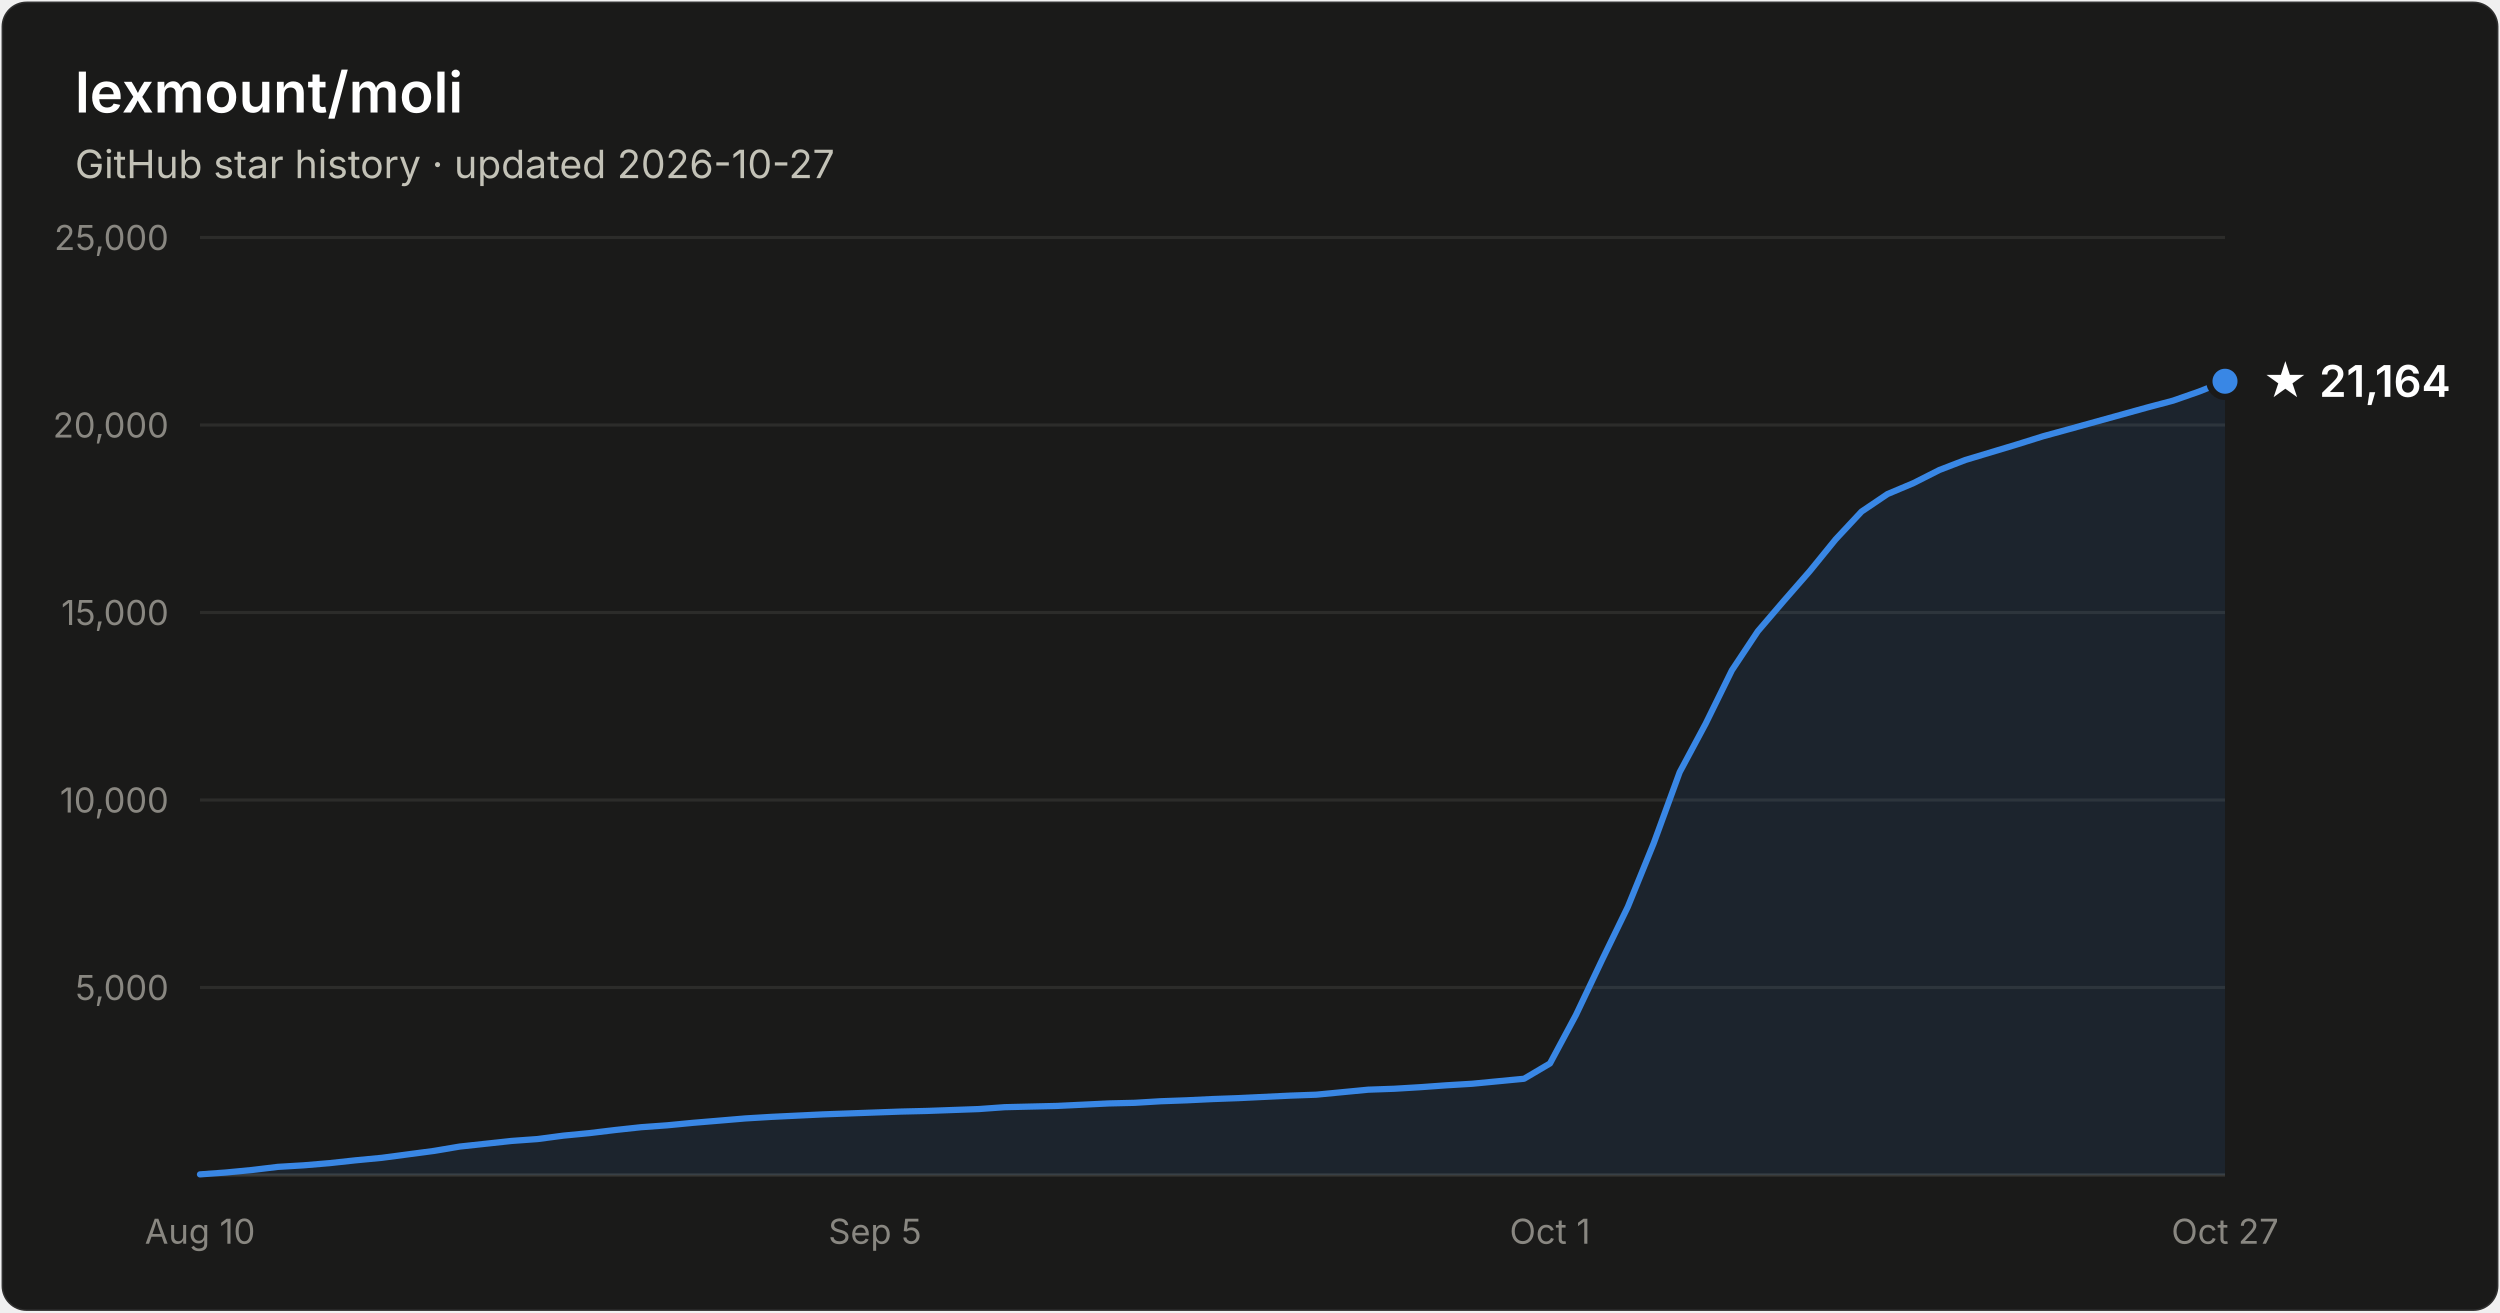
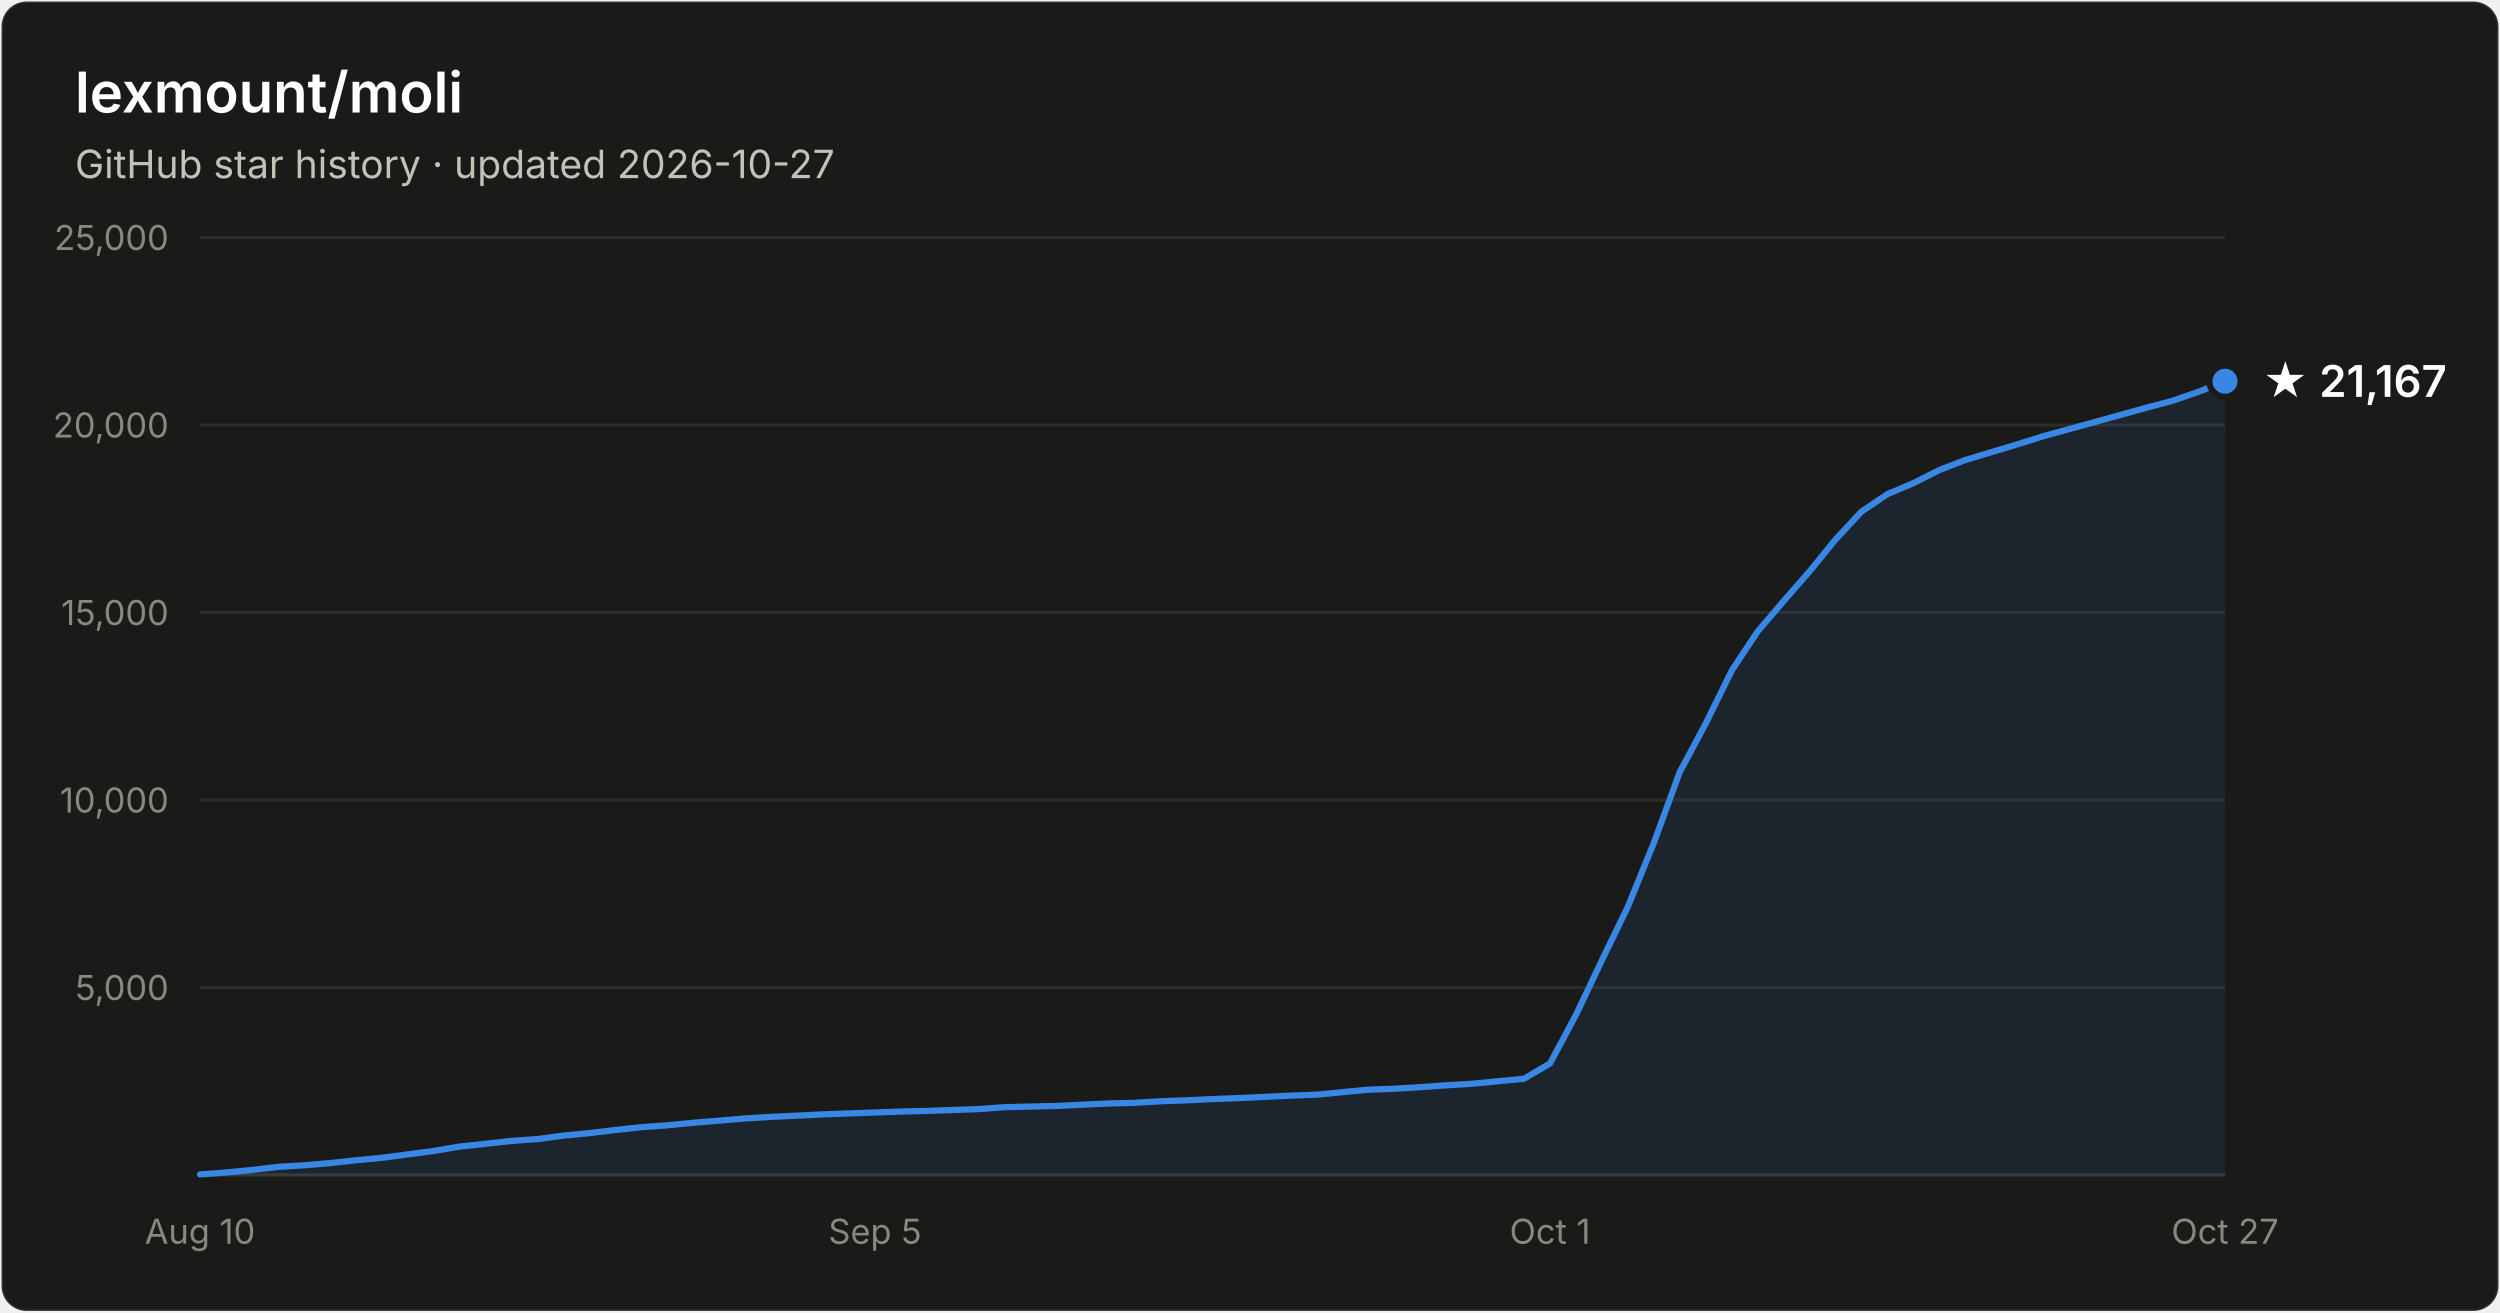
- <svg xmlns="http://www.w3.org/2000/svg" width="800" height="420" viewBox="0 0 800 420" font-family="system-ui, -apple-system, Segoe UI, sans-serif" role="img" aria-label="Star history of lexmount/moli: 21,164 stars as of 2026-10-27">
+ <svg xmlns="http://www.w3.org/2000/svg" width="800" height="420" viewBox="0 0 800 420" font-family="system-ui, -apple-system, Segoe UI, sans-serif" role="img" aria-label="Star history of lexmount/moli: 21,167 stars as of 2026-10-27">
  <rect x="0.5" y="0.5" width="799" height="419" rx="8" fill="#1a1a19" stroke="rgba(255,255,255,0.10)" />
  <text x="24" y="36" fill="#ffffff" font-size="18" font-weight="600">lexmount/moli</text>
  <text x="24" y="57" fill="#c3c2b7" font-size="12.5">GitHub star history · updated 2026-10-27</text>
  <line x1="64" y1="316.0" x2="712" y2="316.0" stroke="#2c2c2a" stroke-width="1" />
  <text x="54" y="320.0" text-anchor="end" fill="#898781" font-size="11" style="font-variant-numeric:tabular-nums">5,000</text>
  <line x1="64" y1="256.0" x2="712" y2="256.0" stroke="#2c2c2a" stroke-width="1" />
  <text x="54" y="260.0" text-anchor="end" fill="#898781" font-size="11" style="font-variant-numeric:tabular-nums">10,000</text>
  <line x1="64" y1="196.0" x2="712" y2="196.0" stroke="#2c2c2a" stroke-width="1" />
  <text x="54" y="200.0" text-anchor="end" fill="#898781" font-size="11" style="font-variant-numeric:tabular-nums">15,000</text>
  <line x1="64" y1="136.0" x2="712" y2="136.0" stroke="#2c2c2a" stroke-width="1" />
  <text x="54" y="140.0" text-anchor="end" fill="#898781" font-size="11" style="font-variant-numeric:tabular-nums">20,000</text>
  <line x1="64" y1="76.0" x2="712" y2="76.0" stroke="#2c2c2a" stroke-width="1" />
  <text x="54" y="80.0" text-anchor="end" fill="#898781" font-size="11" style="font-variant-numeric:tabular-nums">25,000</text>
  <line x1="64" y1="376" x2="712" y2="376" stroke="#383835" stroke-width="1" />
  <text x="64.0" y="398" text-anchor="middle" fill="#898781" font-size="11" style="font-variant-numeric:tabular-nums">Aug 10</text>
  <text x="280.0" y="398" text-anchor="middle" fill="#898781" font-size="11" style="font-variant-numeric:tabular-nums">Sep 5</text>
  <text x="496.0" y="398" text-anchor="middle" fill="#898781" font-size="11" style="font-variant-numeric:tabular-nums">Oct 1</text>
  <text x="712.0" y="398" text-anchor="middle" fill="#898781" font-size="11" style="font-variant-numeric:tabular-nums">Oct 27</text>
  <path d="M64.0 375.8 L72.3 375.2 L80.6 374.4 L88.9 373.4 L97.2 372.9 L105.5 372.2 L113.8 371.3 L122.2 370.5 L130.5 369.4 L138.8 368.3 L147.1 366.9 L155.4 366.0 L163.7 365.1 L172.0 364.5 L180.3 363.4 L188.6 362.6 L196.9 361.6 L205.2 360.7 L213.5 360.1 L221.8 359.3 L230.2 358.6 L238.5 357.9 L246.8 357.4 L255.1 357.0 L263.4 356.6 L271.7 356.3 L280.0 356.0 L288.3 355.7 L296.6 355.5 L304.9 355.2 L313.2 354.9 L321.5 354.3 L329.8 354.1 L338.2 353.9 L346.5 353.5 L354.8 353.1 L363.1 352.9 L371.4 352.4 L379.7 352.1 L388.0 351.7 L396.3 351.4 L404.6 351.0 L412.9 350.6 L421.2 350.3 L429.5 349.5 L437.8 348.7 L446.2 348.4 L454.5 347.9 L462.8 347.3 L471.1 346.8 L479.4 346.0 L487.7 345.2 L496.0 340.3 L504.3 324.8 L512.6 307.3 L520.9 290.2 L529.2 269.8 L537.5 247.1 L545.8 231.6 L554.2 214.5 L562.5 202.0 L570.8 192.3 L579.1 182.8 L587.4 172.6 L595.7 163.7 L604.0 158.1 L612.3 154.6 L620.6 150.4 L628.9 147.2 L637.2 144.7 L645.5 142.2 L653.8 139.6 L662.2 137.3 L670.5 135.0 L678.8 132.7 L687.1 130.4 L695.4 128.2 L703.7 125.3 L712.0 122.0 L712.0 376 L64.0 376 Z" fill="#3987e5" fill-opacity="0.1" />
  <path d="M64.0 375.8 L72.3 375.2 L80.6 374.4 L88.9 373.4 L97.2 372.9 L105.5 372.2 L113.8 371.3 L122.2 370.5 L130.5 369.4 L138.8 368.3 L147.1 366.9 L155.4 366.0 L163.7 365.1 L172.0 364.5 L180.3 363.4 L188.6 362.6 L196.9 361.6 L205.2 360.7 L213.5 360.1 L221.8 359.3 L230.2 358.6 L238.5 357.9 L246.8 357.4 L255.1 357.0 L263.4 356.6 L271.7 356.3 L280.0 356.0 L288.3 355.7 L296.6 355.5 L304.9 355.2 L313.2 354.9 L321.5 354.3 L329.8 354.1 L338.2 353.9 L346.5 353.5 L354.8 353.1 L363.1 352.9 L371.4 352.4 L379.7 352.1 L388.0 351.7 L396.3 351.4 L404.6 351.0 L412.9 350.6 L421.2 350.3 L429.5 349.5 L437.8 348.7 L446.2 348.4 L454.5 347.9 L462.8 347.3 L471.1 346.8 L479.4 346.0 L487.7 345.2 L496.0 340.3 L504.3 324.8 L512.6 307.3 L520.9 290.2 L529.2 269.8 L537.5 247.1 L545.8 231.6 L554.2 214.5 L562.5 202.0 L570.8 192.3 L579.1 182.8 L587.4 172.6 L595.7 163.7 L604.0 158.1 L612.3 154.6 L620.6 150.4 L628.9 147.2 L637.2 144.7 L645.5 142.2 L653.8 139.6 L662.2 137.3 L670.5 135.0 L678.8 132.7 L687.1 130.4 L695.4 128.2 L703.7 125.3 L712.0 122.0" fill="none" stroke="#3987e5" stroke-width="2" stroke-linejoin="round" stroke-linecap="round" />
  <circle cx="712.0" cy="122.0" r="5" fill="#3987e5" stroke="#1a1a19" stroke-width="2" />
-   <text x="724.0" y="127.0" fill="#ffffff" font-size="14" font-weight="600">★ 21,164</text>
+   <text x="724.0" y="127.0" fill="#ffffff" font-size="14" font-weight="600">★ 21,167</text>
</svg>
